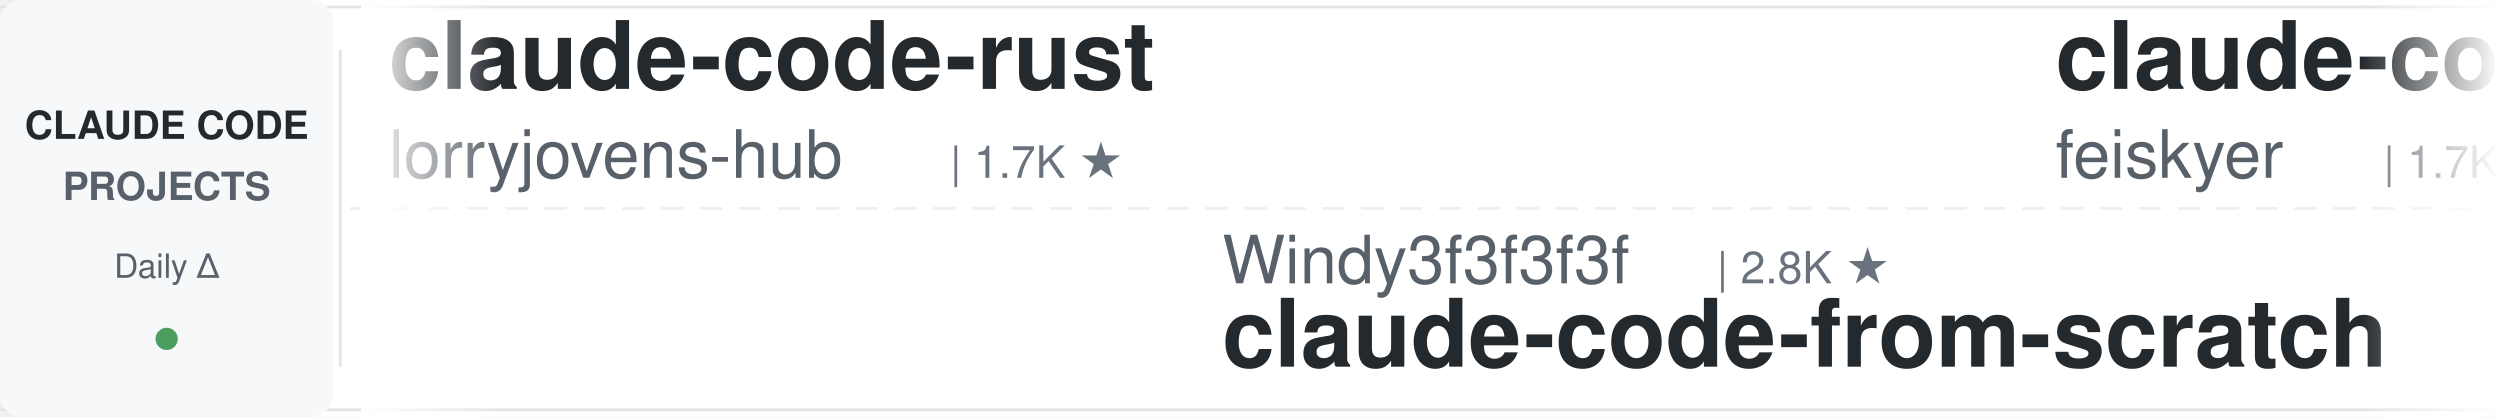
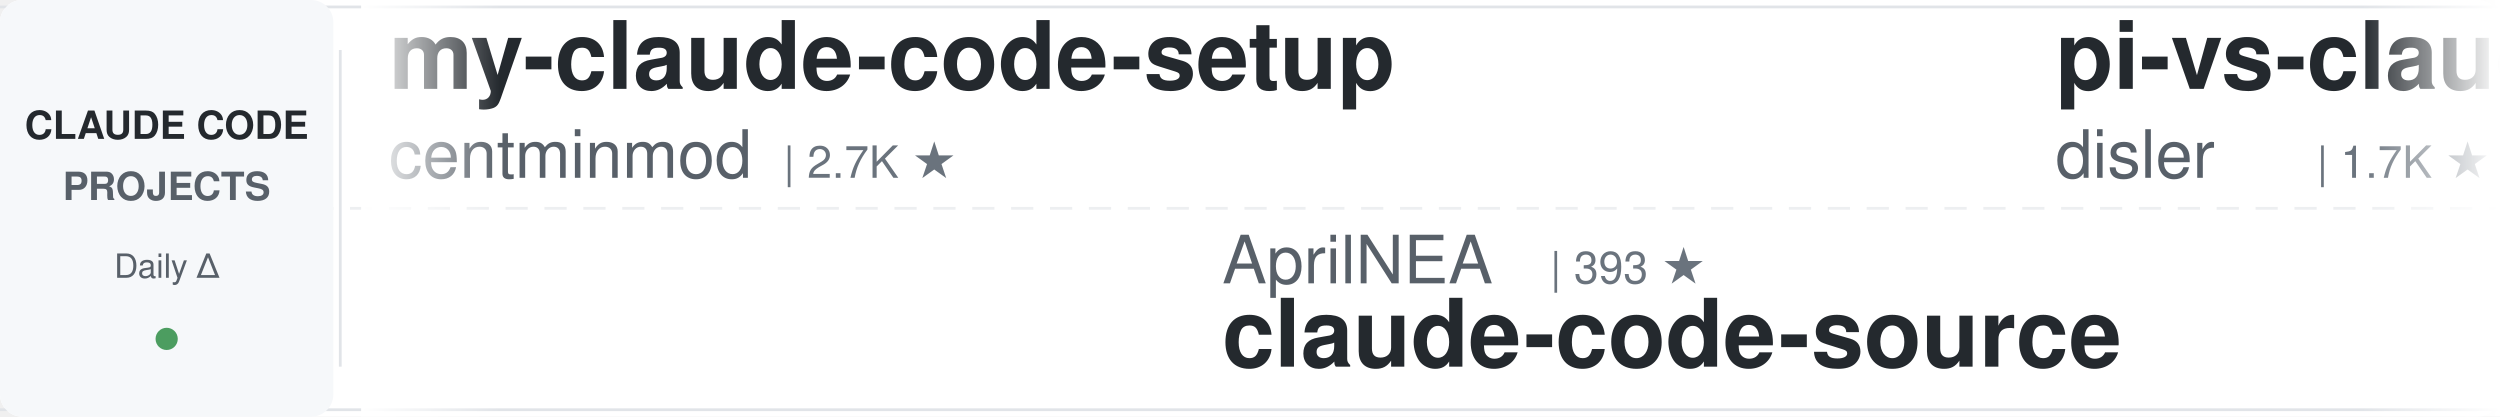
<svg xmlns="http://www.w3.org/2000/svg" width="900" height="150">
  <defs>
    <linearGradient id="leftFade" x1="0%" y1="0%" x2="100%" y2="0%">
      <stop offset="0%" style="stop-color:#ffffff;stop-opacity:1" />
      <stop offset="100%" style="stop-color:#ffffff;stop-opacity:0" />
    </linearGradient>
    <linearGradient id="rightFade" x1="0%" y1="0%" x2="100%" y2="0%">
      <stop offset="0%" style="stop-color:#ffffff;stop-opacity:0" />
      <stop offset="100%" style="stop-color:#ffffff;stop-opacity:1" />
    </linearGradient>
  </defs>
  <rect width="900" height="150" fill="#ffffff" rx="8" />
  <rect x="0" y="2" width="900" height="1" fill="#e1e4e8" />
  <rect x="0" y="147" width="900" height="1" fill="#e1e4e8" />
  <line x1="0" y1="75" x2="900" y2="75" stroke="#e1e4e8" stroke-width="1" stroke-dasharray="8 6" opacity="0.6" />
  <rect x="0" y="0" width="120" height="150" fill="#f6f8fa" rx="8" />
  <text x="60" y="50" font-family="-apple-system, BlinkMacSystemFont, 'Segoe UI', Helvetica, Arial, sans-serif" font-size="14" font-weight="600" fill="#24292e" text-anchor="middle">CLAUDE CODE</text>
  <text x="60" y="72" font-family="-apple-system, BlinkMacSystemFont, 'Segoe UI', Helvetica, Arial, sans-serif" font-size="14" font-weight="600" fill="#586069" text-anchor="middle">PROJECTS</text>
  <text x="60" y="100" font-family="-apple-system, BlinkMacSystemFont, 'Segoe UI', Helvetica, Arial, sans-serif" font-size="12" font-weight="500" fill="#586069" text-anchor="middle">Daily Δ</text>
  <circle cx="60" cy="122" r="4" fill="#22863a" opacity="0.8" />
  <rect x="122" y="18" width="1" height="114" fill="#e1e4e8" />
  <clipPath id="tickerClip">
    <rect x="130" y="0" width="770" height="150" />
  </clipPath>
  <g clip-path="url(#tickerClip)">
    <g id="tickerItems">
      <animateTransform attributeName="transform" attributeType="XML" type="translate" from="0 0" to="-3000 0" dur="54s" repeatCount="indefinite" />
      <g transform="translate(0, 0)">
-         <text x="140" y="32" font-family="-apple-system, BlinkMacSystemFont, 'Segoe UI', Helvetica, Arial, sans-serif" font-size="34" font-weight="600" fill="#24292e">claude-code-rust</text>
-         <text x="140" y="64" font-family="-apple-system, BlinkMacSystemFont, 'Segoe UI', Helvetica, Arial, sans-serif" font-size="24" font-weight="400" fill="#586069">lorryjovens-hub</text>
-         <text x="342" y="64" font-family="-apple-system, BlinkMacSystemFont, 'Segoe UI', Helvetica, Arial, sans-serif" font-size="16" font-weight="500" fill="#6a737d">| 1.7K ★</text>
+         <text x="140" y="32" font-family="-apple-system, BlinkMacSystemFont, 'Segoe UI', Helvetica, Arial, sans-serif" font-size="34" font-weight="600" fill="#24292e">my-claude-code-setup</text>
+         <text x="140" y="64" font-family="-apple-system, BlinkMacSystemFont, 'Segoe UI', Helvetica, Arial, sans-serif" font-size="24" font-weight="400" fill="#586069">centminmod</text>
+         <text x="282" y="64" font-family="-apple-system, BlinkMacSystemFont, 'Segoe UI', Helvetica, Arial, sans-serif" font-size="16" font-weight="500" fill="#6a737d">| 2.7K ★</text>
      </g>
      <g transform="translate(300, 0)">
-         <text x="140" y="102" font-family="-apple-system, BlinkMacSystemFont, 'Segoe UI', Helvetica, Arial, sans-serif" font-size="24" font-weight="400" fill="#586069">Windy3f3f3f3f</text>
-         <text x="318" y="102" font-family="-apple-system, BlinkMacSystemFont, 'Segoe UI', Helvetica, Arial, sans-serif" font-size="16" font-weight="500" fill="#6a737d">| 2.8K ★</text>
-         <text x="140" y="132" font-family="-apple-system, BlinkMacSystemFont, 'Segoe UI', Helvetica, Arial, sans-serif" font-size="34" font-weight="600" fill="#24292e">claude-code-from-scratch</text>
+         <text x="140" y="102" font-family="-apple-system, BlinkMacSystemFont, 'Segoe UI', Helvetica, Arial, sans-serif" font-size="24" font-weight="400" fill="#586069">AprilNEA</text>
+         <text x="258" y="102" font-family="-apple-system, BlinkMacSystemFont, 'Segoe UI', Helvetica, Arial, sans-serif" font-size="16" font-weight="500" fill="#6a737d">| 393 ★</text>
+         <text x="140" y="132" font-family="-apple-system, BlinkMacSystemFont, 'Segoe UI', Helvetica, Arial, sans-serif" font-size="34" font-weight="600" fill="#24292e">claude-code-source</text>
      </g>
      <g transform="translate(600, 0)">
-         <text x="140" y="32" font-family="-apple-system, BlinkMacSystemFont, 'Segoe UI', Helvetica, Arial, sans-serif" font-size="34" font-weight="600" fill="#24292e">claude-code-settings</text>
-         <text x="140" y="64" font-family="-apple-system, BlinkMacSystemFont, 'Segoe UI', Helvetica, Arial, sans-serif" font-size="24" font-weight="400" fill="#586069">feiskyer</text>
-         <text x="258" y="64" font-family="-apple-system, BlinkMacSystemFont, 'Segoe UI', Helvetica, Arial, sans-serif" font-size="16" font-weight="500" fill="#6a737d">| 1.7K ★</text>
+         <text x="140" y="32" font-family="-apple-system, BlinkMacSystemFont, 'Segoe UI', Helvetica, Arial, sans-serif" font-size="34" font-weight="600" fill="#24292e">pi-vs-claude-code</text>
+         <text x="140" y="64" font-family="-apple-system, BlinkMacSystemFont, 'Segoe UI', Helvetica, Arial, sans-serif" font-size="24" font-weight="400" fill="#586069">disler</text>
+         <text x="234" y="64" font-family="-apple-system, BlinkMacSystemFont, 'Segoe UI', Helvetica, Arial, sans-serif" font-size="16" font-weight="500" fill="#6a737d">| 1.7K ★</text>
      </g>
      <g transform="translate(900, 0)">
-         <text x="140" y="102" font-family="-apple-system, BlinkMacSystemFont, 'Segoe UI', Helvetica, Arial, sans-serif" font-size="24" font-weight="400" fill="#586069">alejandrobalderas</text>
-         <text x="366" y="102" font-family="-apple-system, BlinkMacSystemFont, 'Segoe UI', Helvetica, Arial, sans-serif" font-size="16" font-weight="500" fill="#6a737d">| 3.0K ★</text>
-         <text x="140" y="132" font-family="-apple-system, BlinkMacSystemFont, 'Segoe UI', Helvetica, Arial, sans-serif" font-size="34" font-weight="600" fill="#24292e">claude-code-from-source</text>
+         <text x="140" y="102" font-family="-apple-system, BlinkMacSystemFont, 'Segoe UI', Helvetica, Arial, sans-serif" font-size="24" font-weight="400" fill="#586069">wanshuiyin</text>
+         <text x="282" y="102" font-family="-apple-system, BlinkMacSystemFont, 'Segoe UI', Helvetica, Arial, sans-serif" font-size="16" font-weight="500" fill="#6a737d">| 19.6K ★</text>
+         <text x="140" y="132" font-family="-apple-system, BlinkMacSystemFont, 'Segoe UI', Helvetica, Arial, sans-serif" font-size="34" font-weight="600" fill="#24292e">Auto-claude-code-researc...</text>
      </g>
      <g transform="translate(1200, 0)">
-         <text x="140" y="32" font-family="-apple-system, BlinkMacSystemFont, 'Segoe UI', Helvetica, Arial, sans-serif" font-size="34" font-weight="600" fill="#24292e">ClaudeCode-Portable</text>
-         <text x="140" y="64" font-family="-apple-system, BlinkMacSystemFont, 'Segoe UI', Helvetica, Arial, sans-serif" font-size="24" font-weight="400" fill="#586069">techjarves</text>
-         <text x="282" y="64" font-family="-apple-system, BlinkMacSystemFont, 'Segoe UI', Helvetica, Arial, sans-serif" font-size="16" font-weight="500" fill="#6a737d">| 1.6K ★</text>
+         <text x="140" y="32" font-family="-apple-system, BlinkMacSystemFont, 'Segoe UI', Helvetica, Arial, sans-serif" font-size="34" font-weight="600" fill="#24292e">claude-code-showcase</text>
+         <text x="140" y="64" font-family="-apple-system, BlinkMacSystemFont, 'Segoe UI', Helvetica, Arial, sans-serif" font-size="24" font-weight="400" fill="#586069">ChrisWiles</text>
+         <text x="282" y="64" font-family="-apple-system, BlinkMacSystemFont, 'Segoe UI', Helvetica, Arial, sans-serif" font-size="16" font-weight="500" fill="#6a737d">| 6.1K ★</text>
      </g>
      <g transform="translate(1500, 0)">
-         <text x="140" y="102" font-family="-apple-system, BlinkMacSystemFont, 'Segoe UI', Helvetica, Arial, sans-serif" font-size="24" font-weight="400" fill="#586069">huangjia2019</text>
-         <text x="306" y="102" font-family="-apple-system, BlinkMacSystemFont, 'Segoe UI', Helvetica, Arial, sans-serif" font-size="16" font-weight="500" fill="#6a737d">| 1.2K ★</text>
-         <text x="140" y="132" font-family="-apple-system, BlinkMacSystemFont, 'Segoe UI', Helvetica, Arial, sans-serif" font-size="34" font-weight="600" fill="#24292e">claude-code-engineering</text>
+         <text x="140" y="102" font-family="-apple-system, BlinkMacSystemFont, 'Segoe UI', Helvetica, Arial, sans-serif" font-size="24" font-weight="400" fill="#586069">VILA-Lab</text>
+         <text x="258" y="102" font-family="-apple-system, BlinkMacSystemFont, 'Segoe UI', Helvetica, Arial, sans-serif" font-size="16" font-weight="500" fill="#6a737d">| 2.3K ★</text>
+         <text x="140" y="132" font-family="-apple-system, BlinkMacSystemFont, 'Segoe UI', Helvetica, Arial, sans-serif" font-size="34" font-weight="600" fill="#24292e">Dive-into-Claude-Code</text>
      </g>
      <g transform="translate(1800, 0)">
-         <text x="140" y="32" font-family="-apple-system, BlinkMacSystemFont, 'Segoe UI', Helvetica, Arial, sans-serif" font-size="34" font-weight="600" fill="#24292e">claude-code-local</text>
-         <text x="140" y="64" font-family="-apple-system, BlinkMacSystemFont, 'Segoe UI', Helvetica, Arial, sans-serif" font-size="24" font-weight="400" fill="#586069">nicedreamzapp</text>
-         <text x="318" y="64" font-family="-apple-system, BlinkMacSystemFont, 'Segoe UI', Helvetica, Arial, sans-serif" font-size="16" font-weight="500" fill="#6a737d">| 3.5K ★</text>
+         <text x="140" y="32" font-family="-apple-system, BlinkMacSystemFont, 'Segoe UI', Helvetica, Arial, sans-serif" font-size="34" font-weight="600" fill="#24292e">claude-code-source</text>
+         <text x="140" y="64" font-family="-apple-system, BlinkMacSystemFont, 'Segoe UI', Helvetica, Arial, sans-serif" font-size="24" font-weight="400" fill="#586069">hangsman</text>
+         <text x="258" y="64" font-family="-apple-system, BlinkMacSystemFont, 'Segoe UI', Helvetica, Arial, sans-serif" font-size="16" font-weight="500" fill="#6a737d">| 798 ★</text>
      </g>
      <g transform="translate(2100, 0)">
-         <text x="140" y="102" font-family="-apple-system, BlinkMacSystemFont, 'Segoe UI', Helvetica, Arial, sans-serif" font-size="24" font-weight="400" fill="#586069">huangserva</text>
-         <text x="282" y="102" font-family="-apple-system, BlinkMacSystemFont, 'Segoe UI', Helvetica, Arial, sans-serif" font-size="16" font-weight="500" fill="#6a737d">| 633 ★</text>
-         <text x="140" y="132" font-family="-apple-system, BlinkMacSystemFont, 'Segoe UI', Helvetica, Arial, sans-serif" font-size="34" font-weight="600" fill="#24292e">claude-code-cli</text>
+         <text x="140" y="102" font-family="-apple-system, BlinkMacSystemFont, 'Segoe UI', Helvetica, Arial, sans-serif" font-size="24" font-weight="400" fill="#586069">frankbria</text>
+         <text x="270" y="102" font-family="-apple-system, BlinkMacSystemFont, 'Segoe UI', Helvetica, Arial, sans-serif" font-size="16" font-weight="500" fill="#6a737d">| 9.7K ★</text>
+         <text x="140" y="132" font-family="-apple-system, BlinkMacSystemFont, 'Segoe UI', Helvetica, Arial, sans-serif" font-size="34" font-weight="600" fill="#24292e">ralph-claude-code</text>
      </g>
      <g transform="translate(2400, 0)">
-         <text x="140" y="32" font-family="-apple-system, BlinkMacSystemFont, 'Segoe UI', Helvetica, Arial, sans-serif" font-size="34" font-weight="600" fill="#24292e">how-claude-code-works</text>
-         <text x="140" y="64" font-family="-apple-system, BlinkMacSystemFont, 'Segoe UI', Helvetica, Arial, sans-serif" font-size="24" font-weight="400" fill="#586069">Windy3f3f3f3f</text>
-         <text x="318" y="64" font-family="-apple-system, BlinkMacSystemFont, 'Segoe UI', Helvetica, Arial, sans-serif" font-size="16" font-weight="500" fill="#6a737d">| 3.8K ★</text>
+         <text x="140" y="32" font-family="-apple-system, BlinkMacSystemFont, 'Segoe UI', Helvetica, Arial, sans-serif" font-size="34" font-weight="600" fill="#24292e">claude-code-cheat-sheet</text>
+         <text x="140" y="64" font-family="-apple-system, BlinkMacSystemFont, 'Segoe UI', Helvetica, Arial, sans-serif" font-size="24" font-weight="400" fill="#586069">Njengah</text>
+         <text x="246" y="64" font-family="-apple-system, BlinkMacSystemFont, 'Segoe UI', Helvetica, Arial, sans-serif" font-size="16" font-weight="500" fill="#6a737d">| 2.0K ★</text>
      </g>
      <g transform="translate(2700, 0)">
-         <text x="140" y="102" font-family="-apple-system, BlinkMacSystemFont, 'Segoe UI', Helvetica, Arial, sans-serif" font-size="24" font-weight="400" fill="#586069">Maciek-roboblog</text>
-         <text x="342" y="102" font-family="-apple-system, BlinkMacSystemFont, 'Segoe UI', Helvetica, Arial, sans-serif" font-size="16" font-weight="500" fill="#6a737d">| 8.8K ★</text>
-         <text x="140" y="132" font-family="-apple-system, BlinkMacSystemFont, 'Segoe UI', Helvetica, Arial, sans-serif" font-size="34" font-weight="600" fill="#24292e">Claude-Code-Usage-Monito...</text>
+         <text x="140" y="102" font-family="-apple-system, BlinkMacSystemFont, 'Segoe UI', Helvetica, Arial, sans-serif" font-size="24" font-weight="400" fill="#586069">overwirehq</text>
+         <text x="282" y="102" font-family="-apple-system, BlinkMacSystemFont, 'Segoe UI', Helvetica, Arial, sans-serif" font-size="16" font-weight="500" fill="#6a737d">| 2.8K ★</text>
+         <text x="140" y="132" font-family="-apple-system, BlinkMacSystemFont, 'Segoe UI', Helvetica, Arial, sans-serif" font-size="34" font-weight="600" fill="#24292e">claude-code-telegram</text>
      </g>
      <g transform="translate(3000, 0)">
-         <text x="140" y="32" font-family="-apple-system, BlinkMacSystemFont, 'Segoe UI', Helvetica, Arial, sans-serif" font-size="34" font-weight="600" fill="#24292e">claude-code-rust</text>
-         <text x="140" y="64" font-family="-apple-system, BlinkMacSystemFont, 'Segoe UI', Helvetica, Arial, sans-serif" font-size="24" font-weight="400" fill="#586069">lorryjovens-hub</text>
-         <text x="342" y="64" font-family="-apple-system, BlinkMacSystemFont, 'Segoe UI', Helvetica, Arial, sans-serif" font-size="16" font-weight="500" fill="#6a737d">| 1.7K ★</text>
+         <text x="140" y="32" font-family="-apple-system, BlinkMacSystemFont, 'Segoe UI', Helvetica, Arial, sans-serif" font-size="34" font-weight="600" fill="#24292e">my-claude-code-setup</text>
+         <text x="140" y="64" font-family="-apple-system, BlinkMacSystemFont, 'Segoe UI', Helvetica, Arial, sans-serif" font-size="24" font-weight="400" fill="#586069">centminmod</text>
+         <text x="282" y="64" font-family="-apple-system, BlinkMacSystemFont, 'Segoe UI', Helvetica, Arial, sans-serif" font-size="16" font-weight="500" fill="#6a737d">| 2.7K ★</text>
      </g>
      <g transform="translate(3300, 0)">
-         <text x="140" y="102" font-family="-apple-system, BlinkMacSystemFont, 'Segoe UI', Helvetica, Arial, sans-serif" font-size="24" font-weight="400" fill="#586069">Windy3f3f3f3f</text>
-         <text x="318" y="102" font-family="-apple-system, BlinkMacSystemFont, 'Segoe UI', Helvetica, Arial, sans-serif" font-size="16" font-weight="500" fill="#6a737d">| 2.8K ★</text>
-         <text x="140" y="132" font-family="-apple-system, BlinkMacSystemFont, 'Segoe UI', Helvetica, Arial, sans-serif" font-size="34" font-weight="600" fill="#24292e">claude-code-from-scratch</text>
+         <text x="140" y="102" font-family="-apple-system, BlinkMacSystemFont, 'Segoe UI', Helvetica, Arial, sans-serif" font-size="24" font-weight="400" fill="#586069">AprilNEA</text>
+         <text x="258" y="102" font-family="-apple-system, BlinkMacSystemFont, 'Segoe UI', Helvetica, Arial, sans-serif" font-size="16" font-weight="500" fill="#6a737d">| 393 ★</text>
+         <text x="140" y="132" font-family="-apple-system, BlinkMacSystemFont, 'Segoe UI', Helvetica, Arial, sans-serif" font-size="34" font-weight="600" fill="#24292e">claude-code-source</text>
      </g>
      <g transform="translate(3600, 0)">
-         <text x="140" y="32" font-family="-apple-system, BlinkMacSystemFont, 'Segoe UI', Helvetica, Arial, sans-serif" font-size="34" font-weight="600" fill="#24292e">claude-code-settings</text>
-         <text x="140" y="64" font-family="-apple-system, BlinkMacSystemFont, 'Segoe UI', Helvetica, Arial, sans-serif" font-size="24" font-weight="400" fill="#586069">feiskyer</text>
-         <text x="258" y="64" font-family="-apple-system, BlinkMacSystemFont, 'Segoe UI', Helvetica, Arial, sans-serif" font-size="16" font-weight="500" fill="#6a737d">| 1.7K ★</text>
+         <text x="140" y="32" font-family="-apple-system, BlinkMacSystemFont, 'Segoe UI', Helvetica, Arial, sans-serif" font-size="34" font-weight="600" fill="#24292e">pi-vs-claude-code</text>
+         <text x="140" y="64" font-family="-apple-system, BlinkMacSystemFont, 'Segoe UI', Helvetica, Arial, sans-serif" font-size="24" font-weight="400" fill="#586069">disler</text>
+         <text x="234" y="64" font-family="-apple-system, BlinkMacSystemFont, 'Segoe UI', Helvetica, Arial, sans-serif" font-size="16" font-weight="500" fill="#6a737d">| 1.7K ★</text>
      </g>
      <g transform="translate(3900, 0)">
-         <text x="140" y="102" font-family="-apple-system, BlinkMacSystemFont, 'Segoe UI', Helvetica, Arial, sans-serif" font-size="24" font-weight="400" fill="#586069">alejandrobalderas</text>
-         <text x="366" y="102" font-family="-apple-system, BlinkMacSystemFont, 'Segoe UI', Helvetica, Arial, sans-serif" font-size="16" font-weight="500" fill="#6a737d">| 3.0K ★</text>
-         <text x="140" y="132" font-family="-apple-system, BlinkMacSystemFont, 'Segoe UI', Helvetica, Arial, sans-serif" font-size="34" font-weight="600" fill="#24292e">claude-code-from-source</text>
+         <text x="140" y="102" font-family="-apple-system, BlinkMacSystemFont, 'Segoe UI', Helvetica, Arial, sans-serif" font-size="24" font-weight="400" fill="#586069">wanshuiyin</text>
+         <text x="282" y="102" font-family="-apple-system, BlinkMacSystemFont, 'Segoe UI', Helvetica, Arial, sans-serif" font-size="16" font-weight="500" fill="#6a737d">| 19.6K ★</text>
+         <text x="140" y="132" font-family="-apple-system, BlinkMacSystemFont, 'Segoe UI', Helvetica, Arial, sans-serif" font-size="34" font-weight="600" fill="#24292e">Auto-claude-code-researc...</text>
      </g>
    </g>
  </g>
  <rect x="130" y="0" width="50" height="150" fill="url(#leftFade)" />
  <rect x="850" y="0" width="50" height="150" fill="url(#rightFade)" />
</svg>
